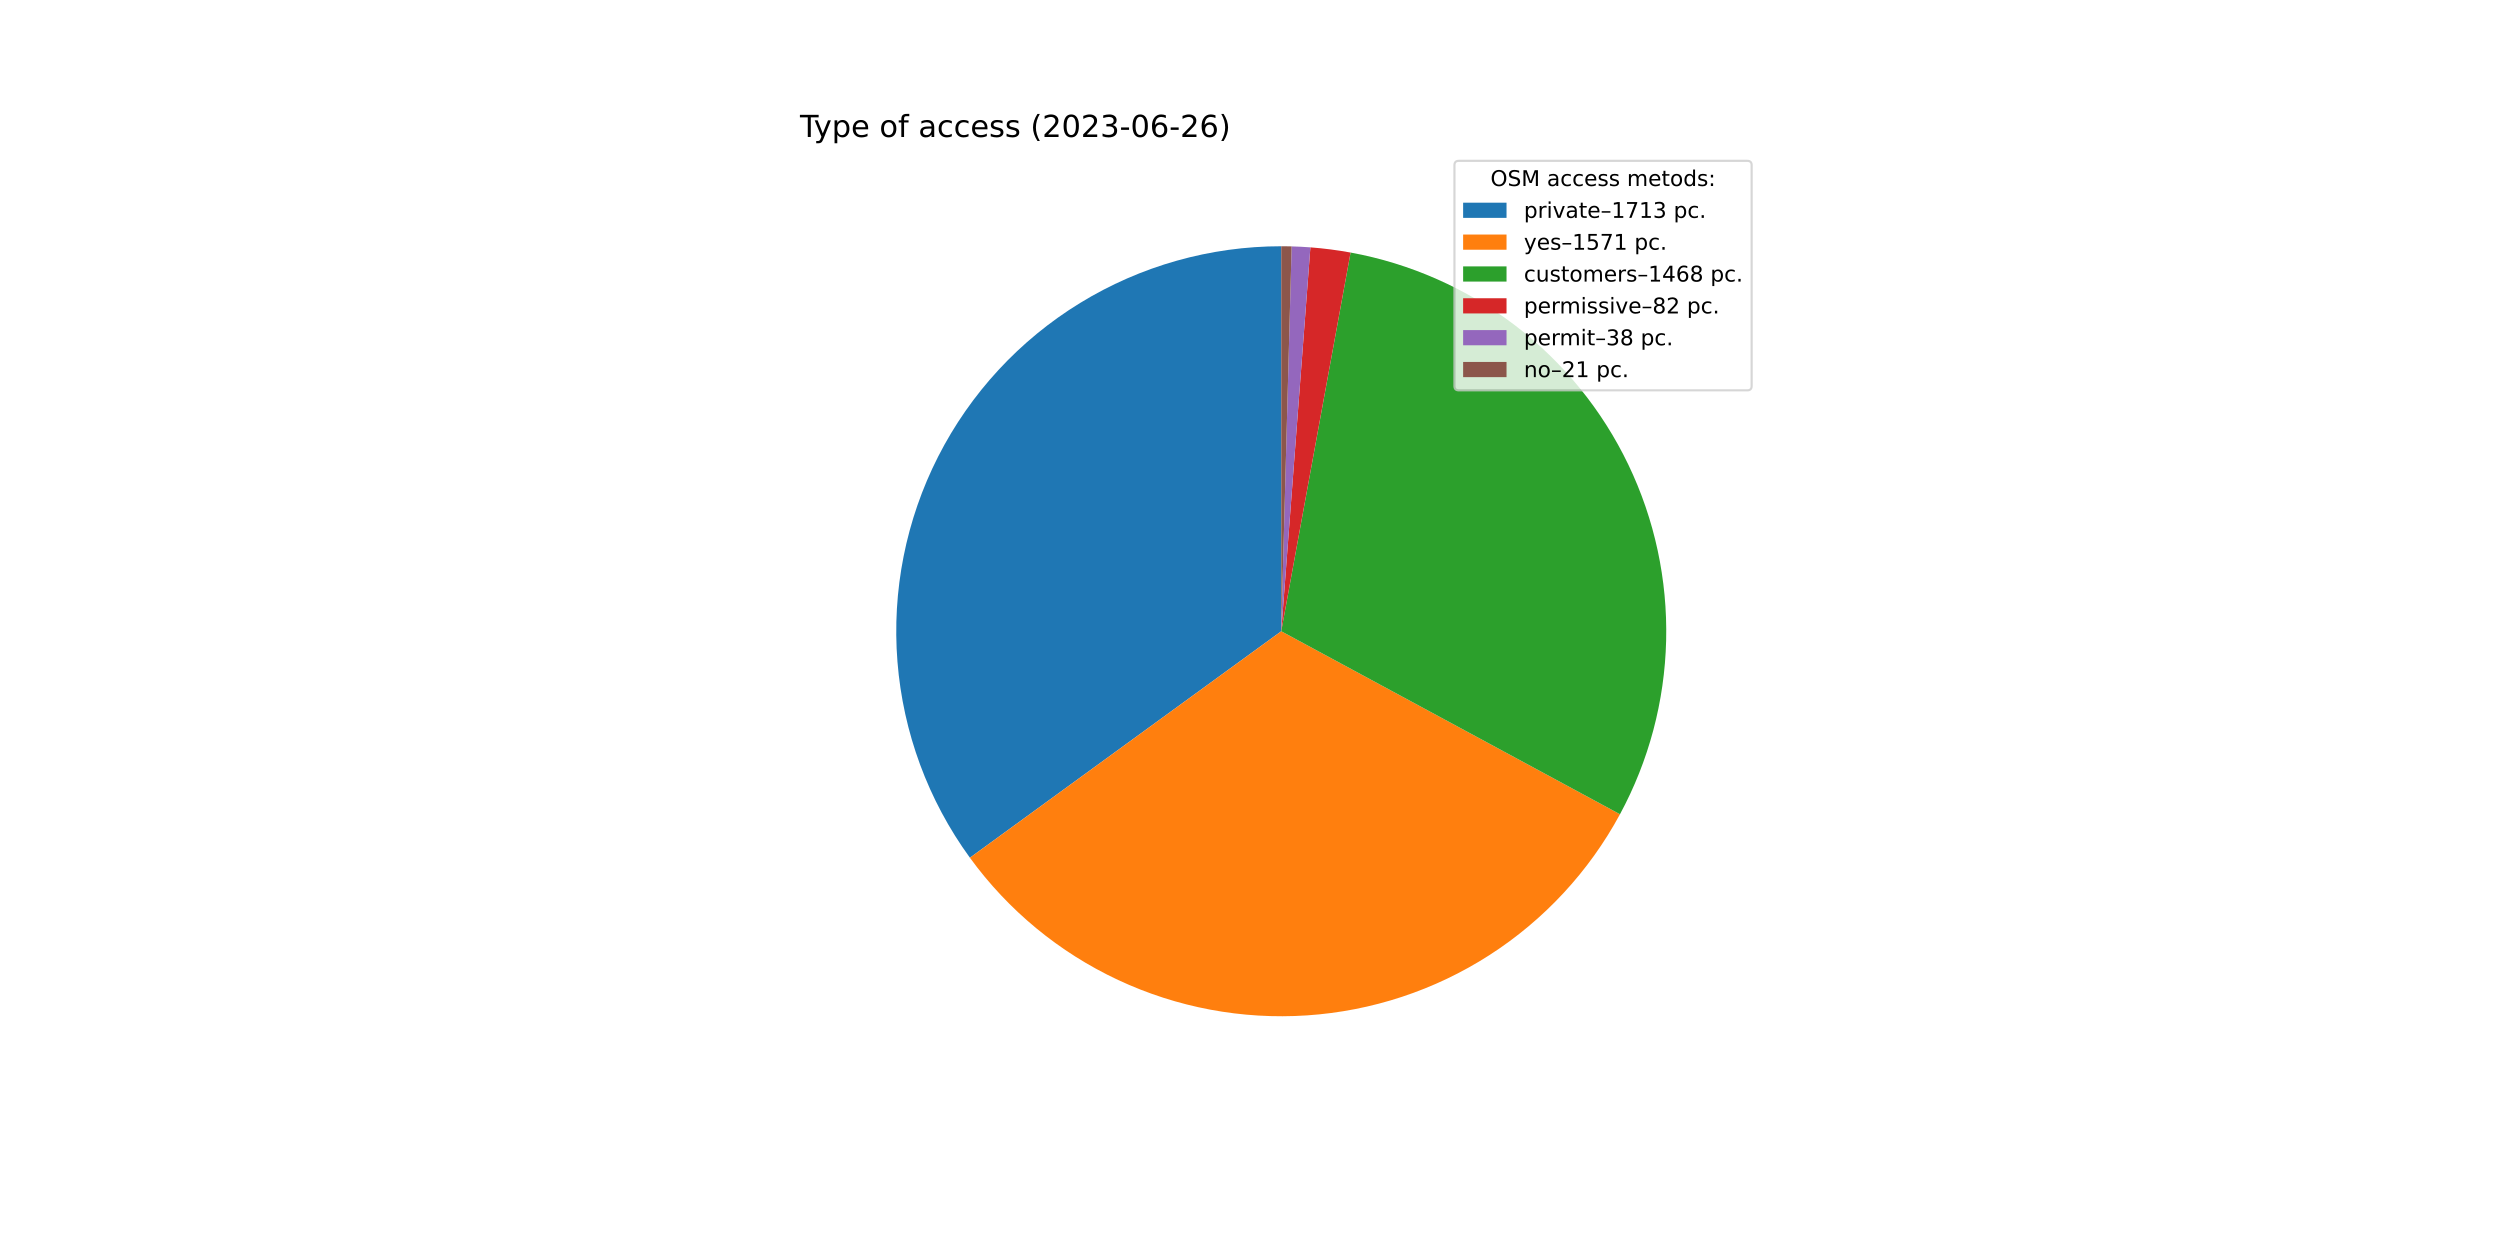
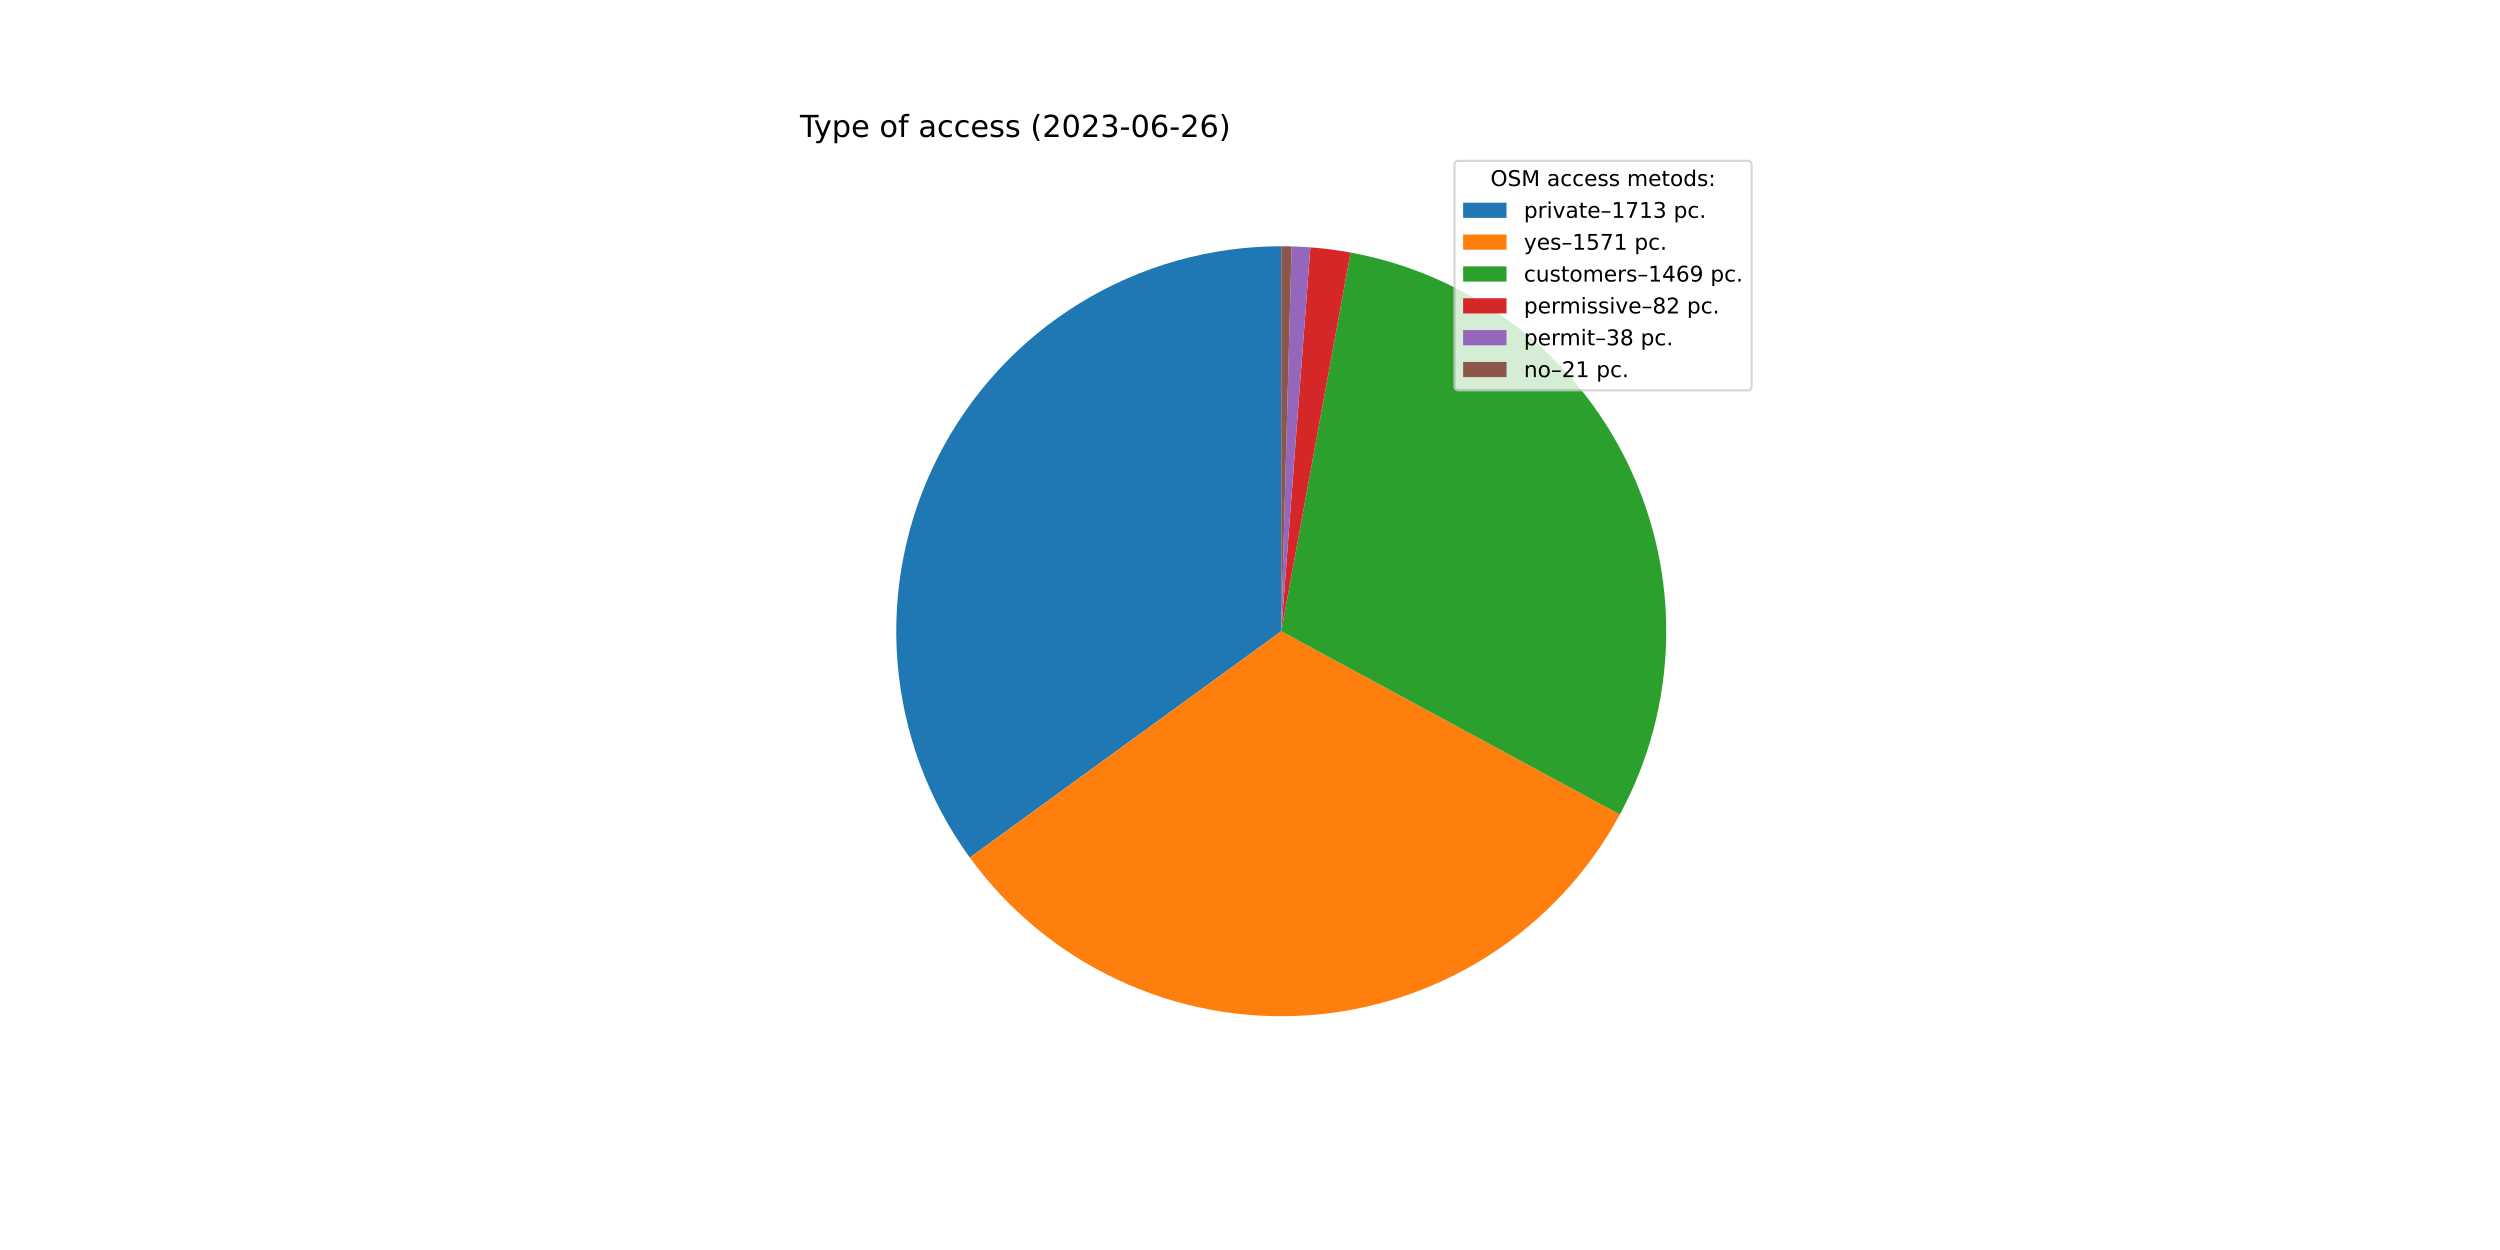
<svg xmlns="http://www.w3.org/2000/svg" xmlns:xlink="http://www.w3.org/1999/xlink" width="1152pt" height="576pt" viewBox="0 0 1152 576" version="1.1">
  <defs>
    <style type="text/css">*{stroke-linejoin: round; stroke-linecap: butt}</style>
  </defs>
  <g id="figure_1">
    <g id="patch_1">
      <path d="M 0 576  L 1152 576  L 1152 0  L 0 0  z " style="fill: #ffffff" />
    </g>
    <g id="axes_1">
      <g id="patch_2">
-         <path d="M 590.4 113.472  C 557.676 113.472 525.582 122.526 497.683 139.628  C 469.784 156.73 447.153 181.223 432.305 210.384  C 417.457 239.545 410.963 272.254 413.545 304.876  C 416.127 337.498 427.684 368.778 446.934 395.241  L 590.4 290.88  L 590.4 113.472  z " style="fill: #1f77b4" />
+         <path d="M 590.4 113.472  C 557.683 113.472 525.595 122.522 497.7 139.618  C 469.804 156.713 447.174 181.197 432.323 210.349  C 417.472 239.501 410.97 272.2 413.54 304.816  C 416.11 337.432 427.653 368.71 446.887 395.176  L 590.4 290.88  L 590.4 113.472  z " style="fill: #1f77b4" />
      </g>
      <g id="patch_3">
-         <path d="M 446.934 395.241  C 464.571 419.486 488.069 438.87 515.226 451.574  C 542.383 464.278 572.323 469.893 602.237 467.893  C 632.152 465.892 661.077 456.341 686.301 440.134  C 711.524 423.926 732.233 401.587 746.484 375.209  L 590.4 290.88  L 446.934 395.241  z " style="fill: #ff7f0e" />
+         <path d="M 446.887 395.176  C 464.51 419.425 487.993 438.816 515.138 451.532  C 542.282 464.249 572.211 469.881 602.121 467.9  C 632.031 465.92 660.957 456.391 686.188 440.206  C 711.418 424.022 732.14 401.703 746.411 375.343  L 590.4 290.88  L 446.887 395.176  z " style="fill: #ff7f0e" />
      </g>
      <g id="patch_4">
-         <path d="M 746.484 375.209  C 759.792 350.577 767.083 323.14 767.757 295.151  C 768.431 267.162 762.47 239.406 750.362 214.162  C 738.255 188.918 720.343 166.895 698.094 149.899  C 675.845 132.904 649.886 121.414 622.346 116.372  L 590.4 290.88  L 746.484 375.209  z " style="fill: #2ca02c" />
+         <path d="M 746.411 375.343  C 759.747 350.711 767.062 323.266 767.754 295.264  C 768.446 267.262 762.497 239.49 750.394 214.228  C 738.292 188.967 720.377 166.927 698.12 149.919  C 675.864 132.911 649.893 121.414 622.34 116.371  L 590.4 290.88  L 746.411 375.343  z " style="fill: #2ca02c" />
      </g>
      <g id="patch_5">
-         <path d="M 622.346 116.372  C 619.284 115.811 616.207 115.331 613.119 114.933  C 610.031 114.534 606.933 114.217 603.828 113.981  L 590.4 290.88  L 622.346 116.372  z " style="fill: #d62728" />
+         <path d="M 622.34 116.371  C 619.278 115.81 616.201 115.331 613.114 114.932  C 610.027 114.534 606.929 114.216 603.825 113.981  L 590.4 290.88  L 622.34 116.371  z " style="fill: #d62728" />
      </g>
      <g id="patch_6">
-         <path d="M 603.828 113.981  C 602.389 113.872 600.949 113.78 599.509 113.706  C 598.068 113.632 596.626 113.575 595.184 113.537  L 590.4 290.88  L 603.828 113.981  z " style="fill: #9467bd" />
+         <path d="M 603.825 113.981  C 602.387 113.872 600.947 113.78 599.507 113.706  C 598.066 113.632 596.625 113.575 595.182 113.536  L 590.4 290.88  L 603.825 113.981  z " style="fill: #9467bd" />
      </g>
      <g id="patch_7">
-         <path d="M 595.184 113.537  C 594.386 113.515 593.589 113.499 592.792 113.488  C 591.995 113.477 591.197 113.472 590.4 113.472  L 590.4 290.88  L 595.184 113.537  z " style="fill: #8c564b" />
+         <path d="M 595.182 113.536  C 594.386 113.515 593.589 113.499 592.791 113.488  C 591.994 113.477 591.197 113.472 590.4 113.472  L 590.4 290.88  L 595.182 113.536  z " style="fill: #8c564b" />
      </g>
      <g id="matplotlib.axis_1" />
      <g id="matplotlib.axis_2" />
      <g id="text_1">
        <g transform="translate(368.64 63.12)scale(0.14 -0.14)">
          <defs>
            <path id="DejaVuSans-54" d="M -19 4666  L 3928 4666  L 3928 4134  L 2272 4134  L 2272 0  L 1638 0  L 1638 4134  L -19 4134  L -19 4666  z " transform="scale(0.015625)" />
            <path id="DejaVuSans-79" d="M 2059 -325  Q 1816 -950 1584 -1140  Q 1353 -1331 966 -1331  L 506 -1331  L 506 -850  L 844 -850  Q 1081 -850 1212 -737  Q 1344 -625 1503 -206  L 1606 56  L 191 3500  L 800 3500  L 1894 763  L 2988 3500  L 3597 3500  L 2059 -325  z " transform="scale(0.015625)" />
            <path id="DejaVuSans-70" d="M 1159 525  L 1159 -1331  L 581 -1331  L 581 3500  L 1159 3500  L 1159 2969  Q 1341 3281 1617 3432  Q 1894 3584 2278 3584  Q 2916 3584 3314 3078  Q 3713 2572 3713 1747  Q 3713 922 3314 415  Q 2916 -91 2278 -91  Q 1894 -91 1617 61  Q 1341 213 1159 525  z M 3116 1747  Q 3116 2381 2855 2742  Q 2594 3103 2138 3103  Q 1681 3103 1420 2742  Q 1159 2381 1159 1747  Q 1159 1113 1420 752  Q 1681 391 2138 391  Q 2594 391 2855 752  Q 3116 1113 3116 1747  z " transform="scale(0.015625)" />
            <path id="DejaVuSans-65" d="M 3597 1894  L 3597 1613  L 953 1613  Q 991 1019 1311 708  Q 1631 397 2203 397  Q 2534 397 2845 478  Q 3156 559 3463 722  L 3463 178  Q 3153 47 2828 -22  Q 2503 -91 2169 -91  Q 1331 -91 842 396  Q 353 884 353 1716  Q 353 2575 817 3079  Q 1281 3584 2069 3584  Q 2775 3584 3186 3129  Q 3597 2675 3597 1894  z M 3022 2063  Q 3016 2534 2758 2815  Q 2500 3097 2075 3097  Q 1594 3097 1305 2825  Q 1016 2553 972 2059  L 3022 2063  z " transform="scale(0.015625)" />
            <path id="DejaVuSans-20" transform="scale(0.015625)" />
            <path id="DejaVuSans-6f" d="M 1959 3097  Q 1497 3097 1228 2736  Q 959 2375 959 1747  Q 959 1119 1226 758  Q 1494 397 1959 397  Q 2419 397 2687 759  Q 2956 1122 2956 1747  Q 2956 2369 2687 2733  Q 2419 3097 1959 3097  z M 1959 3584  Q 2709 3584 3137 3096  Q 3566 2609 3566 1747  Q 3566 888 3137 398  Q 2709 -91 1959 -91  Q 1206 -91 779 398  Q 353 888 353 1747  Q 353 2609 779 3096  Q 1206 3584 1959 3584  z " transform="scale(0.015625)" />
            <path id="DejaVuSans-66" d="M 2375 4863  L 2375 4384  L 1825 4384  Q 1516 4384 1395 4259  Q 1275 4134 1275 3809  L 1275 3500  L 2222 3500  L 2222 3053  L 1275 3053  L 1275 0  L 697 0  L 697 3053  L 147 3053  L 147 3500  L 697 3500  L 697 3744  Q 697 4328 969 4595  Q 1241 4863 1831 4863  L 2375 4863  z " transform="scale(0.015625)" />
            <path id="DejaVuSans-61" d="M 2194 1759  Q 1497 1759 1228 1600  Q 959 1441 959 1056  Q 959 750 1161 570  Q 1363 391 1709 391  Q 2188 391 2477 730  Q 2766 1069 2766 1631  L 2766 1759  L 2194 1759  z M 3341 1997  L 3341 0  L 2766 0  L 2766 531  Q 2569 213 2275 61  Q 1981 -91 1556 -91  Q 1019 -91 701 211  Q 384 513 384 1019  Q 384 1609 779 1909  Q 1175 2209 1959 2209  L 2766 2209  L 2766 2266  Q 2766 2663 2505 2880  Q 2244 3097 1772 3097  Q 1472 3097 1187 3025  Q 903 2953 641 2809  L 641 3341  Q 956 3463 1253 3523  Q 1550 3584 1831 3584  Q 2591 3584 2966 3190  Q 3341 2797 3341 1997  z " transform="scale(0.015625)" />
            <path id="DejaVuSans-63" d="M 3122 3366  L 3122 2828  Q 2878 2963 2633 3030  Q 2388 3097 2138 3097  Q 1578 3097 1268 2742  Q 959 2388 959 1747  Q 959 1106 1268 751  Q 1578 397 2138 397  Q 2388 397 2633 464  Q 2878 531 3122 666  L 3122 134  Q 2881 22 2623 -34  Q 2366 -91 2075 -91  Q 1284 -91 818 406  Q 353 903 353 1747  Q 353 2603 823 3093  Q 1294 3584 2113 3584  Q 2378 3584 2631 3529  Q 2884 3475 3122 3366  z " transform="scale(0.015625)" />
            <path id="DejaVuSans-73" d="M 2834 3397  L 2834 2853  Q 2591 2978 2328 3040  Q 2066 3103 1784 3103  Q 1356 3103 1142 2972  Q 928 2841 928 2578  Q 928 2378 1081 2264  Q 1234 2150 1697 2047  L 1894 2003  Q 2506 1872 2764 1633  Q 3022 1394 3022 966  Q 3022 478 2636 193  Q 2250 -91 1575 -91  Q 1294 -91 989 -36  Q 684 19 347 128  L 347 722  Q 666 556 975 473  Q 1284 391 1588 391  Q 1994 391 2212 530  Q 2431 669 2431 922  Q 2431 1156 2273 1281  Q 2116 1406 1581 1522  L 1381 1569  Q 847 1681 609 1914  Q 372 2147 372 2553  Q 372 3047 722 3315  Q 1072 3584 1716 3584  Q 2034 3584 2315 3537  Q 2597 3491 2834 3397  z " transform="scale(0.015625)" />
            <path id="DejaVuSans-28" d="M 1984 4856  Q 1566 4138 1362 3434  Q 1159 2731 1159 2009  Q 1159 1288 1364 580  Q 1569 -128 1984 -844  L 1484 -844  Q 1016 -109 783 600  Q 550 1309 550 2009  Q 550 2706 781 3412  Q 1013 4119 1484 4856  L 1984 4856  z " transform="scale(0.015625)" />
            <path id="DejaVuSans-32" d="M 1228 531  L 3431 531  L 3431 0  L 469 0  L 469 531  Q 828 903 1448 1529  Q 2069 2156 2228 2338  Q 2531 2678 2651 2914  Q 2772 3150 2772 3378  Q 2772 3750 2511 3984  Q 2250 4219 1831 4219  Q 1534 4219 1204 4116  Q 875 4013 500 3803  L 500 4441  Q 881 4594 1212 4672  Q 1544 4750 1819 4750  Q 2544 4750 2975 4387  Q 3406 4025 3406 3419  Q 3406 3131 3298 2873  Q 3191 2616 2906 2266  Q 2828 2175 2409 1742  Q 1991 1309 1228 531  z " transform="scale(0.015625)" />
            <path id="DejaVuSans-30" d="M 2034 4250  Q 1547 4250 1301 3770  Q 1056 3291 1056 2328  Q 1056 1369 1301 889  Q 1547 409 2034 409  Q 2525 409 2770 889  Q 3016 1369 3016 2328  Q 3016 3291 2770 3770  Q 2525 4250 2034 4250  z M 2034 4750  Q 2819 4750 3233 4129  Q 3647 3509 3647 2328  Q 3647 1150 3233 529  Q 2819 -91 2034 -91  Q 1250 -91 836 529  Q 422 1150 422 2328  Q 422 3509 836 4129  Q 1250 4750 2034 4750  z " transform="scale(0.015625)" />
            <path id="DejaVuSans-33" d="M 2597 2516  Q 3050 2419 3304 2112  Q 3559 1806 3559 1356  Q 3559 666 3084 287  Q 2609 -91 1734 -91  Q 1441 -91 1130 -33  Q 819 25 488 141  L 488 750  Q 750 597 1062 519  Q 1375 441 1716 441  Q 2309 441 2620 675  Q 2931 909 2931 1356  Q 2931 1769 2642 2001  Q 2353 2234 1838 2234  L 1294 2234  L 1294 2753  L 1863 2753  Q 2328 2753 2575 2939  Q 2822 3125 2822 3475  Q 2822 3834 2567 4026  Q 2313 4219 1838 4219  Q 1578 4219 1281 4162  Q 984 4106 628 3988  L 628 4550  Q 988 4650 1302 4700  Q 1616 4750 1894 4750  Q 2613 4750 3031 4423  Q 3450 4097 3450 3541  Q 3450 3153 3228 2886  Q 3006 2619 2597 2516  z " transform="scale(0.015625)" />
            <path id="DejaVuSans-2d" d="M 313 2009  L 1997 2009  L 1997 1497  L 313 1497  L 313 2009  z " transform="scale(0.015625)" />
            <path id="DejaVuSans-36" d="M 2113 2584  Q 1688 2584 1439 2293  Q 1191 2003 1191 1497  Q 1191 994 1439 701  Q 1688 409 2113 409  Q 2538 409 2786 701  Q 3034 994 3034 1497  Q 3034 2003 2786 2293  Q 2538 2584 2113 2584  z M 3366 4563  L 3366 3988  Q 3128 4100 2886 4159  Q 2644 4219 2406 4219  Q 1781 4219 1451 3797  Q 1122 3375 1075 2522  Q 1259 2794 1537 2939  Q 1816 3084 2150 3084  Q 2853 3084 3261 2657  Q 3669 2231 3669 1497  Q 3669 778 3244 343  Q 2819 -91 2113 -91  Q 1303 -91 875 529  Q 447 1150 447 2328  Q 447 3434 972 4092  Q 1497 4750 2381 4750  Q 2619 4750 2861 4703  Q 3103 4656 3366 4563  z " transform="scale(0.015625)" />
            <path id="DejaVuSans-29" d="M 513 4856  L 1013 4856  Q 1481 4119 1714 3412  Q 1947 2706 1947 2009  Q 1947 1309 1714 600  Q 1481 -109 1013 -844  L 513 -844  Q 928 -128 1133 580  Q 1338 1288 1338 2009  Q 1338 2731 1133 3434  Q 928 4138 513 4856  z " transform="scale(0.015625)" />
          </defs>
          <use xlink:href="#DejaVuSans-54" />
          <use xlink:href="#DejaVuSans-79" x="45.459" />
          <use xlink:href="#DejaVuSans-70" x="104.639" />
          <use xlink:href="#DejaVuSans-65" x="168.115" />
          <use xlink:href="#DejaVuSans-20" x="229.639" />
          <use xlink:href="#DejaVuSans-6f" x="261.426" />
          <use xlink:href="#DejaVuSans-66" x="322.607" />
          <use xlink:href="#DejaVuSans-20" x="357.812" />
          <use xlink:href="#DejaVuSans-61" x="389.6" />
          <use xlink:href="#DejaVuSans-63" x="450.879" />
          <use xlink:href="#DejaVuSans-63" x="505.859" />
          <use xlink:href="#DejaVuSans-65" x="560.84" />
          <use xlink:href="#DejaVuSans-73" x="622.363" />
          <use xlink:href="#DejaVuSans-73" x="674.463" />
          <use xlink:href="#DejaVuSans-20" x="726.562" />
          <use xlink:href="#DejaVuSans-28" x="758.35" />
          <use xlink:href="#DejaVuSans-32" x="797.363" />
          <use xlink:href="#DejaVuSans-30" x="860.986" />
          <use xlink:href="#DejaVuSans-32" x="924.609" />
          <use xlink:href="#DejaVuSans-33" x="988.232" />
          <use xlink:href="#DejaVuSans-2d" x="1051.855" />
          <use xlink:href="#DejaVuSans-30" x="1087.939" />
          <use xlink:href="#DejaVuSans-36" x="1151.562" />
          <use xlink:href="#DejaVuSans-2d" x="1215.186" />
          <use xlink:href="#DejaVuSans-32" x="1251.27" />
          <use xlink:href="#DejaVuSans-36" x="1314.893" />
          <use xlink:href="#DejaVuSans-29" x="1378.516" />
        </g>
      </g>
      <g id="legend_1">
        <g id="patch_8">
          <path d="M 672.208 179.867  L 805.16 179.867  Q 807.16 179.867 807.16 177.867  L 807.16 76.12  Q 807.16 74.12 805.16 74.12  L 672.208 74.12  Q 670.208 74.12 670.208 76.12  L 670.208 177.867  Q 670.208 179.867 672.208 179.867  z " style="fill: #ffffff; opacity: 0.8; stroke: #cccccc; stroke-linejoin: miter" />
        </g>
        <g id="text_2">
          <g transform="translate(686.8038 85.71844)scale(0.1 -0.1)">
            <defs>
              <path id="DejaVuSans-4f" d="M 2522 4238  Q 1834 4238 1429 3725  Q 1025 3213 1025 2328  Q 1025 1447 1429 934  Q 1834 422 2522 422  Q 3209 422 3611 934  Q 4013 1447 4013 2328  Q 4013 3213 3611 3725  Q 3209 4238 2522 4238  z M 2522 4750  Q 3503 4750 4090 4092  Q 4678 3434 4678 2328  Q 4678 1225 4090 567  Q 3503 -91 2522 -91  Q 1538 -91 948 565  Q 359 1222 359 2328  Q 359 3434 948 4092  Q 1538 4750 2522 4750  z " transform="scale(0.015625)" />
              <path id="DejaVuSans-53" d="M 3425 4513  L 3425 3897  Q 3066 4069 2747 4153  Q 2428 4238 2131 4238  Q 1616 4238 1336 4038  Q 1056 3838 1056 3469  Q 1056 3159 1242 3001  Q 1428 2844 1947 2747  L 2328 2669  Q 3034 2534 3370 2195  Q 3706 1856 3706 1288  Q 3706 609 3251 259  Q 2797 -91 1919 -91  Q 1588 -91 1214 -16  Q 841 59 441 206  L 441 856  Q 825 641 1194 531  Q 1563 422 1919 422  Q 2459 422 2753 634  Q 3047 847 3047 1241  Q 3047 1584 2836 1778  Q 2625 1972 2144 2069  L 1759 2144  Q 1053 2284 737 2584  Q 422 2884 422 3419  Q 422 4038 858 4394  Q 1294 4750 2059 4750  Q 2388 4750 2728 4690  Q 3069 4631 3425 4513  z " transform="scale(0.015625)" />
              <path id="DejaVuSans-4d" d="M 628 4666  L 1569 4666  L 2759 1491  L 3956 4666  L 4897 4666  L 4897 0  L 4281 0  L 4281 4097  L 3078 897  L 2444 897  L 1241 4097  L 1241 0  L 628 0  L 628 4666  z " transform="scale(0.015625)" />
              <path id="DejaVuSans-6d" d="M 3328 2828  Q 3544 3216 3844 3400  Q 4144 3584 4550 3584  Q 5097 3584 5394 3201  Q 5691 2819 5691 2113  L 5691 0  L 5113 0  L 5113 2094  Q 5113 2597 4934 2840  Q 4756 3084 4391 3084  Q 3944 3084 3684 2787  Q 3425 2491 3425 1978  L 3425 0  L 2847 0  L 2847 2094  Q 2847 2600 2669 2842  Q 2491 3084 2119 3084  Q 1678 3084 1418 2786  Q 1159 2488 1159 1978  L 1159 0  L 581 0  L 581 3500  L 1159 3500  L 1159 2956  Q 1356 3278 1631 3431  Q 1906 3584 2284 3584  Q 2666 3584 2933 3390  Q 3200 3197 3328 2828  z " transform="scale(0.015625)" />
              <path id="DejaVuSans-74" d="M 1172 4494  L 1172 3500  L 2356 3500  L 2356 3053  L 1172 3053  L 1172 1153  Q 1172 725 1289 603  Q 1406 481 1766 481  L 2356 481  L 2356 0  L 1766 0  Q 1100 0 847 248  Q 594 497 594 1153  L 594 3053  L 172 3053  L 172 3500  L 594 3500  L 594 4494  L 1172 4494  z " transform="scale(0.015625)" />
              <path id="DejaVuSans-64" d="M 2906 2969  L 2906 4863  L 3481 4863  L 3481 0  L 2906 0  L 2906 525  Q 2725 213 2448 61  Q 2172 -91 1784 -91  Q 1150 -91 751 415  Q 353 922 353 1747  Q 353 2572 751 3078  Q 1150 3584 1784 3584  Q 2172 3584 2448 3432  Q 2725 3281 2906 2969  z M 947 1747  Q 947 1113 1208 752  Q 1469 391 1925 391  Q 2381 391 2643 752  Q 2906 1113 2906 1747  Q 2906 2381 2643 2742  Q 2381 3103 1925 3103  Q 1469 3103 1208 2742  Q 947 2381 947 1747  z " transform="scale(0.015625)" />
              <path id="DejaVuSans-3a" d="M 750 794  L 1409 794  L 1409 0  L 750 0  L 750 794  z M 750 3309  L 1409 3309  L 1409 2516  L 750 2516  L 750 3309  z " transform="scale(0.015625)" />
            </defs>
            <use xlink:href="#DejaVuSans-4f" />
            <use xlink:href="#DejaVuSans-53" x="78.711" />
            <use xlink:href="#DejaVuSans-4d" x="142.188" />
            <use xlink:href="#DejaVuSans-20" x="228.467" />
            <use xlink:href="#DejaVuSans-61" x="260.254" />
            <use xlink:href="#DejaVuSans-63" x="321.533" />
            <use xlink:href="#DejaVuSans-63" x="376.514" />
            <use xlink:href="#DejaVuSans-65" x="431.494" />
            <use xlink:href="#DejaVuSans-73" x="493.018" />
            <use xlink:href="#DejaVuSans-73" x="545.117" />
            <use xlink:href="#DejaVuSans-20" x="597.217" />
            <use xlink:href="#DejaVuSans-6d" x="629.004" />
            <use xlink:href="#DejaVuSans-65" x="726.416" />
            <use xlink:href="#DejaVuSans-74" x="787.939" />
            <use xlink:href="#DejaVuSans-6f" x="827.148" />
            <use xlink:href="#DejaVuSans-64" x="888.33" />
            <use xlink:href="#DejaVuSans-73" x="951.807" />
            <use xlink:href="#DejaVuSans-3a" x="1003.906" />
          </g>
        </g>
        <g id="patch_9">
          <path d="M 674.208 100.397  L 694.208 100.397  L 694.208 93.397  L 674.208 93.397  z " style="fill: #1f77b4" />
        </g>
        <g id="text_3">
          <g transform="translate(702.2084 100.3966)scale(0.1 -0.1)">
            <defs>
              <path id="DejaVuSans-72" d="M 2631 2963  Q 2534 3019 2420 3045  Q 2306 3072 2169 3072  Q 1681 3072 1420 2755  Q 1159 2438 1159 1844  L 1159 0  L 581 0  L 581 3500  L 1159 3500  L 1159 2956  Q 1341 3275 1631 3429  Q 1922 3584 2338 3584  Q 2397 3584 2469 3576  Q 2541 3569 2628 3553  L 2631 2963  z " transform="scale(0.015625)" />
              <path id="DejaVuSans-69" d="M 603 3500  L 1178 3500  L 1178 0  L 603 0  L 603 3500  z M 603 4863  L 1178 4863  L 1178 4134  L 603 4134  L 603 4863  z " transform="scale(0.015625)" />
              <path id="DejaVuSans-76" d="M 191 3500  L 800 3500  L 1894 563  L 2988 3500  L 3597 3500  L 2284 0  L 1503 0  L 191 3500  z " transform="scale(0.015625)" />
              <path id="DejaVuSans-2013" d="M 313 1978  L 2888 1978  L 2888 1528  L 313 1528  L 313 1978  z " transform="scale(0.015625)" />
              <path id="DejaVuSans-31" d="M 794 531  L 1825 531  L 1825 4091  L 703 3866  L 703 4441  L 1819 4666  L 2450 4666  L 2450 531  L 3481 531  L 3481 0  L 794 0  L 794 531  z " transform="scale(0.015625)" />
              <path id="DejaVuSans-37" d="M 525 4666  L 3525 4666  L 3525 4397  L 1831 0  L 1172 0  L 2766 4134  L 525 4134  L 525 4666  z " transform="scale(0.015625)" />
              <path id="DejaVuSans-2e" d="M 684 794  L 1344 794  L 1344 0  L 684 0  L 684 794  z " transform="scale(0.015625)" />
            </defs>
            <use xlink:href="#DejaVuSans-70" />
            <use xlink:href="#DejaVuSans-72" x="63.477" />
            <use xlink:href="#DejaVuSans-69" x="104.59" />
            <use xlink:href="#DejaVuSans-76" x="132.373" />
            <use xlink:href="#DejaVuSans-61" x="191.553" />
            <use xlink:href="#DejaVuSans-74" x="252.832" />
            <use xlink:href="#DejaVuSans-65" x="292.041" />
            <use xlink:href="#DejaVuSans-2013" x="353.564" />
            <use xlink:href="#DejaVuSans-31" x="403.564" />
            <use xlink:href="#DejaVuSans-37" x="467.188" />
            <use xlink:href="#DejaVuSans-31" x="530.811" />
            <use xlink:href="#DejaVuSans-33" x="594.434" />
            <use xlink:href="#DejaVuSans-20" x="658.057" />
            <use xlink:href="#DejaVuSans-70" x="689.844" />
            <use xlink:href="#DejaVuSans-63" x="753.32" />
            <use xlink:href="#DejaVuSans-2e" x="808.301" />
          </g>
        </g>
        <g id="patch_10">
          <path d="M 674.208 115.075  L 694.208 115.075  L 694.208 108.075  L 674.208 108.075  z " style="fill: #ff7f0e" />
        </g>
        <g id="text_4">
          <g transform="translate(702.2084 115.0747)scale(0.1 -0.1)">
            <defs>
              <path id="DejaVuSans-35" d="M 691 4666  L 3169 4666  L 3169 4134  L 1269 4134  L 1269 2991  Q 1406 3038 1543 3061  Q 1681 3084 1819 3084  Q 2600 3084 3056 2656  Q 3513 2228 3513 1497  Q 3513 744 3044 326  Q 2575 -91 1722 -91  Q 1428 -91 1123 -41  Q 819 9 494 109  L 494 744  Q 775 591 1075 516  Q 1375 441 1709 441  Q 2250 441 2565 725  Q 2881 1009 2881 1497  Q 2881 1984 2565 2268  Q 2250 2553 1709 2553  Q 1456 2553 1204 2497  Q 953 2441 691 2322  L 691 4666  z " transform="scale(0.015625)" />
            </defs>
            <use xlink:href="#DejaVuSans-79" />
            <use xlink:href="#DejaVuSans-65" x="59.18" />
            <use xlink:href="#DejaVuSans-73" x="120.703" />
            <use xlink:href="#DejaVuSans-2013" x="172.803" />
            <use xlink:href="#DejaVuSans-31" x="222.803" />
            <use xlink:href="#DejaVuSans-35" x="286.426" />
            <use xlink:href="#DejaVuSans-37" x="350.049" />
            <use xlink:href="#DejaVuSans-31" x="413.672" />
            <use xlink:href="#DejaVuSans-20" x="477.295" />
            <use xlink:href="#DejaVuSans-70" x="509.082" />
            <use xlink:href="#DejaVuSans-63" x="572.559" />
            <use xlink:href="#DejaVuSans-2e" x="627.539" />
          </g>
        </g>
        <g id="patch_11">
          <path d="M 674.208 129.753  L 694.208 129.753  L 694.208 122.753  L 674.208 122.753  z " style="fill: #2ca02c" />
        </g>
        <g id="text_5">
          <g transform="translate(702.2084 129.7528)scale(0.1 -0.1)">
            <defs>
              <path id="DejaVuSans-75" d="M 544 1381  L 544 3500  L 1119 3500  L 1119 1403  Q 1119 906 1312 657  Q 1506 409 1894 409  Q 2359 409 2629 706  Q 2900 1003 2900 1516  L 2900 3500  L 3475 3500  L 3475 0  L 2900 0  L 2900 538  Q 2691 219 2414 64  Q 2138 -91 1772 -91  Q 1169 -91 856 284  Q 544 659 544 1381  z M 1991 3584  L 1991 3584  z " transform="scale(0.015625)" />
              <path id="DejaVuSans-34" d="M 2419 4116  L 825 1625  L 2419 1625  L 2419 4116  z M 2253 4666  L 3047 4666  L 3047 1625  L 3713 1625  L 3713 1100  L 3047 1100  L 3047 0  L 2419 0  L 2419 1100  L 313 1100  L 313 1709  L 2253 4666  z " transform="scale(0.015625)" />
-               <path id="DejaVuSans-38" d="M 2034 2216  Q 1584 2216 1326 1975  Q 1069 1734 1069 1313  Q 1069 891 1326 650  Q 1584 409 2034 409  Q 2484 409 2743 651  Q 3003 894 3003 1313  Q 3003 1734 2745 1975  Q 2488 2216 2034 2216  z M 1403 2484  Q 997 2584 770 2862  Q 544 3141 544 3541  Q 544 4100 942 4425  Q 1341 4750 2034 4750  Q 2731 4750 3128 4425  Q 3525 4100 3525 3541  Q 3525 3141 3298 2862  Q 3072 2584 2669 2484  Q 3125 2378 3379 2068  Q 3634 1759 3634 1313  Q 3634 634 3220 271  Q 2806 -91 2034 -91  Q 1263 -91 848 271  Q 434 634 434 1313  Q 434 1759 690 2068  Q 947 2378 1403 2484  z M 1172 3481  Q 1172 3119 1398 2916  Q 1625 2713 2034 2713  Q 2441 2713 2670 2916  Q 2900 3119 2900 3481  Q 2900 3844 2670 4047  Q 2441 4250 2034 4250  Q 1625 4250 1398 4047  Q 1172 3844 1172 3481  z " transform="scale(0.015625)" />
+               <path id="DejaVuSans-39" d="M 703 97  L 703 672  Q 941 559 1184 500  Q 1428 441 1663 441  Q 2288 441 2617 861  Q 2947 1281 2994 2138  Q 2813 1869 2534 1725  Q 2256 1581 1919 1581  Q 1219 1581 811 2004  Q 403 2428 403 3163  Q 403 3881 828 4315  Q 1253 4750 1959 4750  Q 2769 4750 3195 4129  Q 3622 3509 3622 2328  Q 3622 1225 3098 567  Q 2575 -91 1691 -91  Q 1453 -91 1209 -44  Q 966 3 703 97  z M 1959 2075  Q 2384 2075 2632 2365  Q 2881 2656 2881 3163  Q 2881 3666 2632 3958  Q 2384 4250 1959 4250  Q 1534 4250 1286 3958  Q 1038 3666 1038 3163  Q 1038 2656 1286 2365  Q 1534 2075 1959 2075  z " transform="scale(0.015625)" />
            </defs>
            <use xlink:href="#DejaVuSans-63" />
            <use xlink:href="#DejaVuSans-75" x="54.98" />
            <use xlink:href="#DejaVuSans-73" x="118.359" />
            <use xlink:href="#DejaVuSans-74" x="170.459" />
            <use xlink:href="#DejaVuSans-6f" x="209.668" />
            <use xlink:href="#DejaVuSans-6d" x="270.85" />
            <use xlink:href="#DejaVuSans-65" x="368.262" />
            <use xlink:href="#DejaVuSans-72" x="429.785" />
            <use xlink:href="#DejaVuSans-73" x="470.898" />
            <use xlink:href="#DejaVuSans-2013" x="522.998" />
            <use xlink:href="#DejaVuSans-31" x="572.998" />
            <use xlink:href="#DejaVuSans-34" x="636.621" />
            <use xlink:href="#DejaVuSans-36" x="700.244" />
-             <use xlink:href="#DejaVuSans-38" x="763.867" />
+             <use xlink:href="#DejaVuSans-39" x="763.867" />
            <use xlink:href="#DejaVuSans-20" x="827.49" />
            <use xlink:href="#DejaVuSans-70" x="859.277" />
            <use xlink:href="#DejaVuSans-63" x="922.754" />
            <use xlink:href="#DejaVuSans-2e" x="977.734" />
          </g>
        </g>
        <g id="patch_12">
          <path d="M 674.208 144.431  L 694.208 144.431  L 694.208 137.431  L 674.208 137.431  z " style="fill: #d62728" />
        </g>
        <g id="text_6">
          <g transform="translate(702.2084 144.4309)scale(0.1 -0.1)">
+             <defs>
+               <path id="DejaVuSans-38" d="M 2034 2216  Q 1584 2216 1326 1975  Q 1069 1734 1069 1313  Q 1069 891 1326 650  Q 1584 409 2034 409  Q 2484 409 2743 651  Q 3003 894 3003 1313  Q 3003 1734 2745 1975  Q 2488 2216 2034 2216  z M 1403 2484  Q 997 2584 770 2862  Q 544 3141 544 3541  Q 544 4100 942 4425  Q 1341 4750 2034 4750  Q 2731 4750 3128 4425  Q 3525 4100 3525 3541  Q 3525 3141 3298 2862  Q 3072 2584 2669 2484  Q 3125 2378 3379 2068  Q 3634 1759 3634 1313  Q 3634 634 3220 271  Q 2806 -91 2034 -91  Q 1263 -91 848 271  Q 434 634 434 1313  Q 434 1759 690 2068  Q 947 2378 1403 2484  z M 1172 3481  Q 1172 3119 1398 2916  Q 1625 2713 2034 2713  Q 2441 2713 2670 2916  Q 2900 3119 2900 3481  Q 2900 3844 2670 4047  Q 2441 4250 2034 4250  Q 1625 4250 1398 4047  Q 1172 3844 1172 3481  z " transform="scale(0.015625)" />
+             </defs>
            <use xlink:href="#DejaVuSans-70" />
            <use xlink:href="#DejaVuSans-65" x="63.477" />
            <use xlink:href="#DejaVuSans-72" x="125" />
            <use xlink:href="#DejaVuSans-6d" x="164.363" />
            <use xlink:href="#DejaVuSans-69" x="261.775" />
            <use xlink:href="#DejaVuSans-73" x="289.559" />
            <use xlink:href="#DejaVuSans-73" x="341.658" />
            <use xlink:href="#DejaVuSans-69" x="393.758" />
            <use xlink:href="#DejaVuSans-76" x="421.541" />
            <use xlink:href="#DejaVuSans-65" x="480.721" />
            <use xlink:href="#DejaVuSans-2013" x="542.244" />
            <use xlink:href="#DejaVuSans-38" x="592.244" />
            <use xlink:href="#DejaVuSans-32" x="655.867" />
            <use xlink:href="#DejaVuSans-20" x="719.49" />
            <use xlink:href="#DejaVuSans-70" x="751.277" />
            <use xlink:href="#DejaVuSans-63" x="814.754" />
            <use xlink:href="#DejaVuSans-2e" x="869.734" />
          </g>
        </g>
        <g id="patch_13">
          <path d="M 674.208 159.109  L 694.208 159.109  L 694.208 152.109  L 674.208 152.109  z " style="fill: #9467bd" />
        </g>
        <g id="text_7">
          <g transform="translate(702.2084 159.1091)scale(0.1 -0.1)">
            <use xlink:href="#DejaVuSans-70" />
            <use xlink:href="#DejaVuSans-65" x="63.477" />
            <use xlink:href="#DejaVuSans-72" x="125" />
            <use xlink:href="#DejaVuSans-6d" x="164.363" />
            <use xlink:href="#DejaVuSans-69" x="261.775" />
            <use xlink:href="#DejaVuSans-74" x="289.559" />
            <use xlink:href="#DejaVuSans-2013" x="328.768" />
            <use xlink:href="#DejaVuSans-33" x="378.768" />
            <use xlink:href="#DejaVuSans-38" x="442.391" />
            <use xlink:href="#DejaVuSans-20" x="506.014" />
            <use xlink:href="#DejaVuSans-70" x="537.801" />
            <use xlink:href="#DejaVuSans-63" x="601.277" />
            <use xlink:href="#DejaVuSans-2e" x="656.258" />
          </g>
        </g>
        <g id="patch_14">
          <path d="M 674.208 173.787  L 694.208 173.787  L 694.208 166.787  L 674.208 166.787  z " style="fill: #8c564b" />
        </g>
        <g id="text_8">
          <g transform="translate(702.2084 173.7872)scale(0.1 -0.1)">
            <defs>
              <path id="DejaVuSans-6e" d="M 3513 2113  L 3513 0  L 2938 0  L 2938 2094  Q 2938 2591 2744 2837  Q 2550 3084 2163 3084  Q 1697 3084 1428 2787  Q 1159 2491 1159 1978  L 1159 0  L 581 0  L 581 3500  L 1159 3500  L 1159 2956  Q 1366 3272 1645 3428  Q 1925 3584 2291 3584  Q 2894 3584 3203 3211  Q 3513 2838 3513 2113  z " transform="scale(0.015625)" />
            </defs>
            <use xlink:href="#DejaVuSans-6e" />
            <use xlink:href="#DejaVuSans-6f" x="63.379" />
            <use xlink:href="#DejaVuSans-2013" x="124.561" />
            <use xlink:href="#DejaVuSans-32" x="174.561" />
            <use xlink:href="#DejaVuSans-31" x="238.184" />
            <use xlink:href="#DejaVuSans-20" x="301.807" />
            <use xlink:href="#DejaVuSans-70" x="333.594" />
            <use xlink:href="#DejaVuSans-63" x="397.07" />
            <use xlink:href="#DejaVuSans-2e" x="452.051" />
          </g>
        </g>
      </g>
    </g>
  </g>
</svg>
